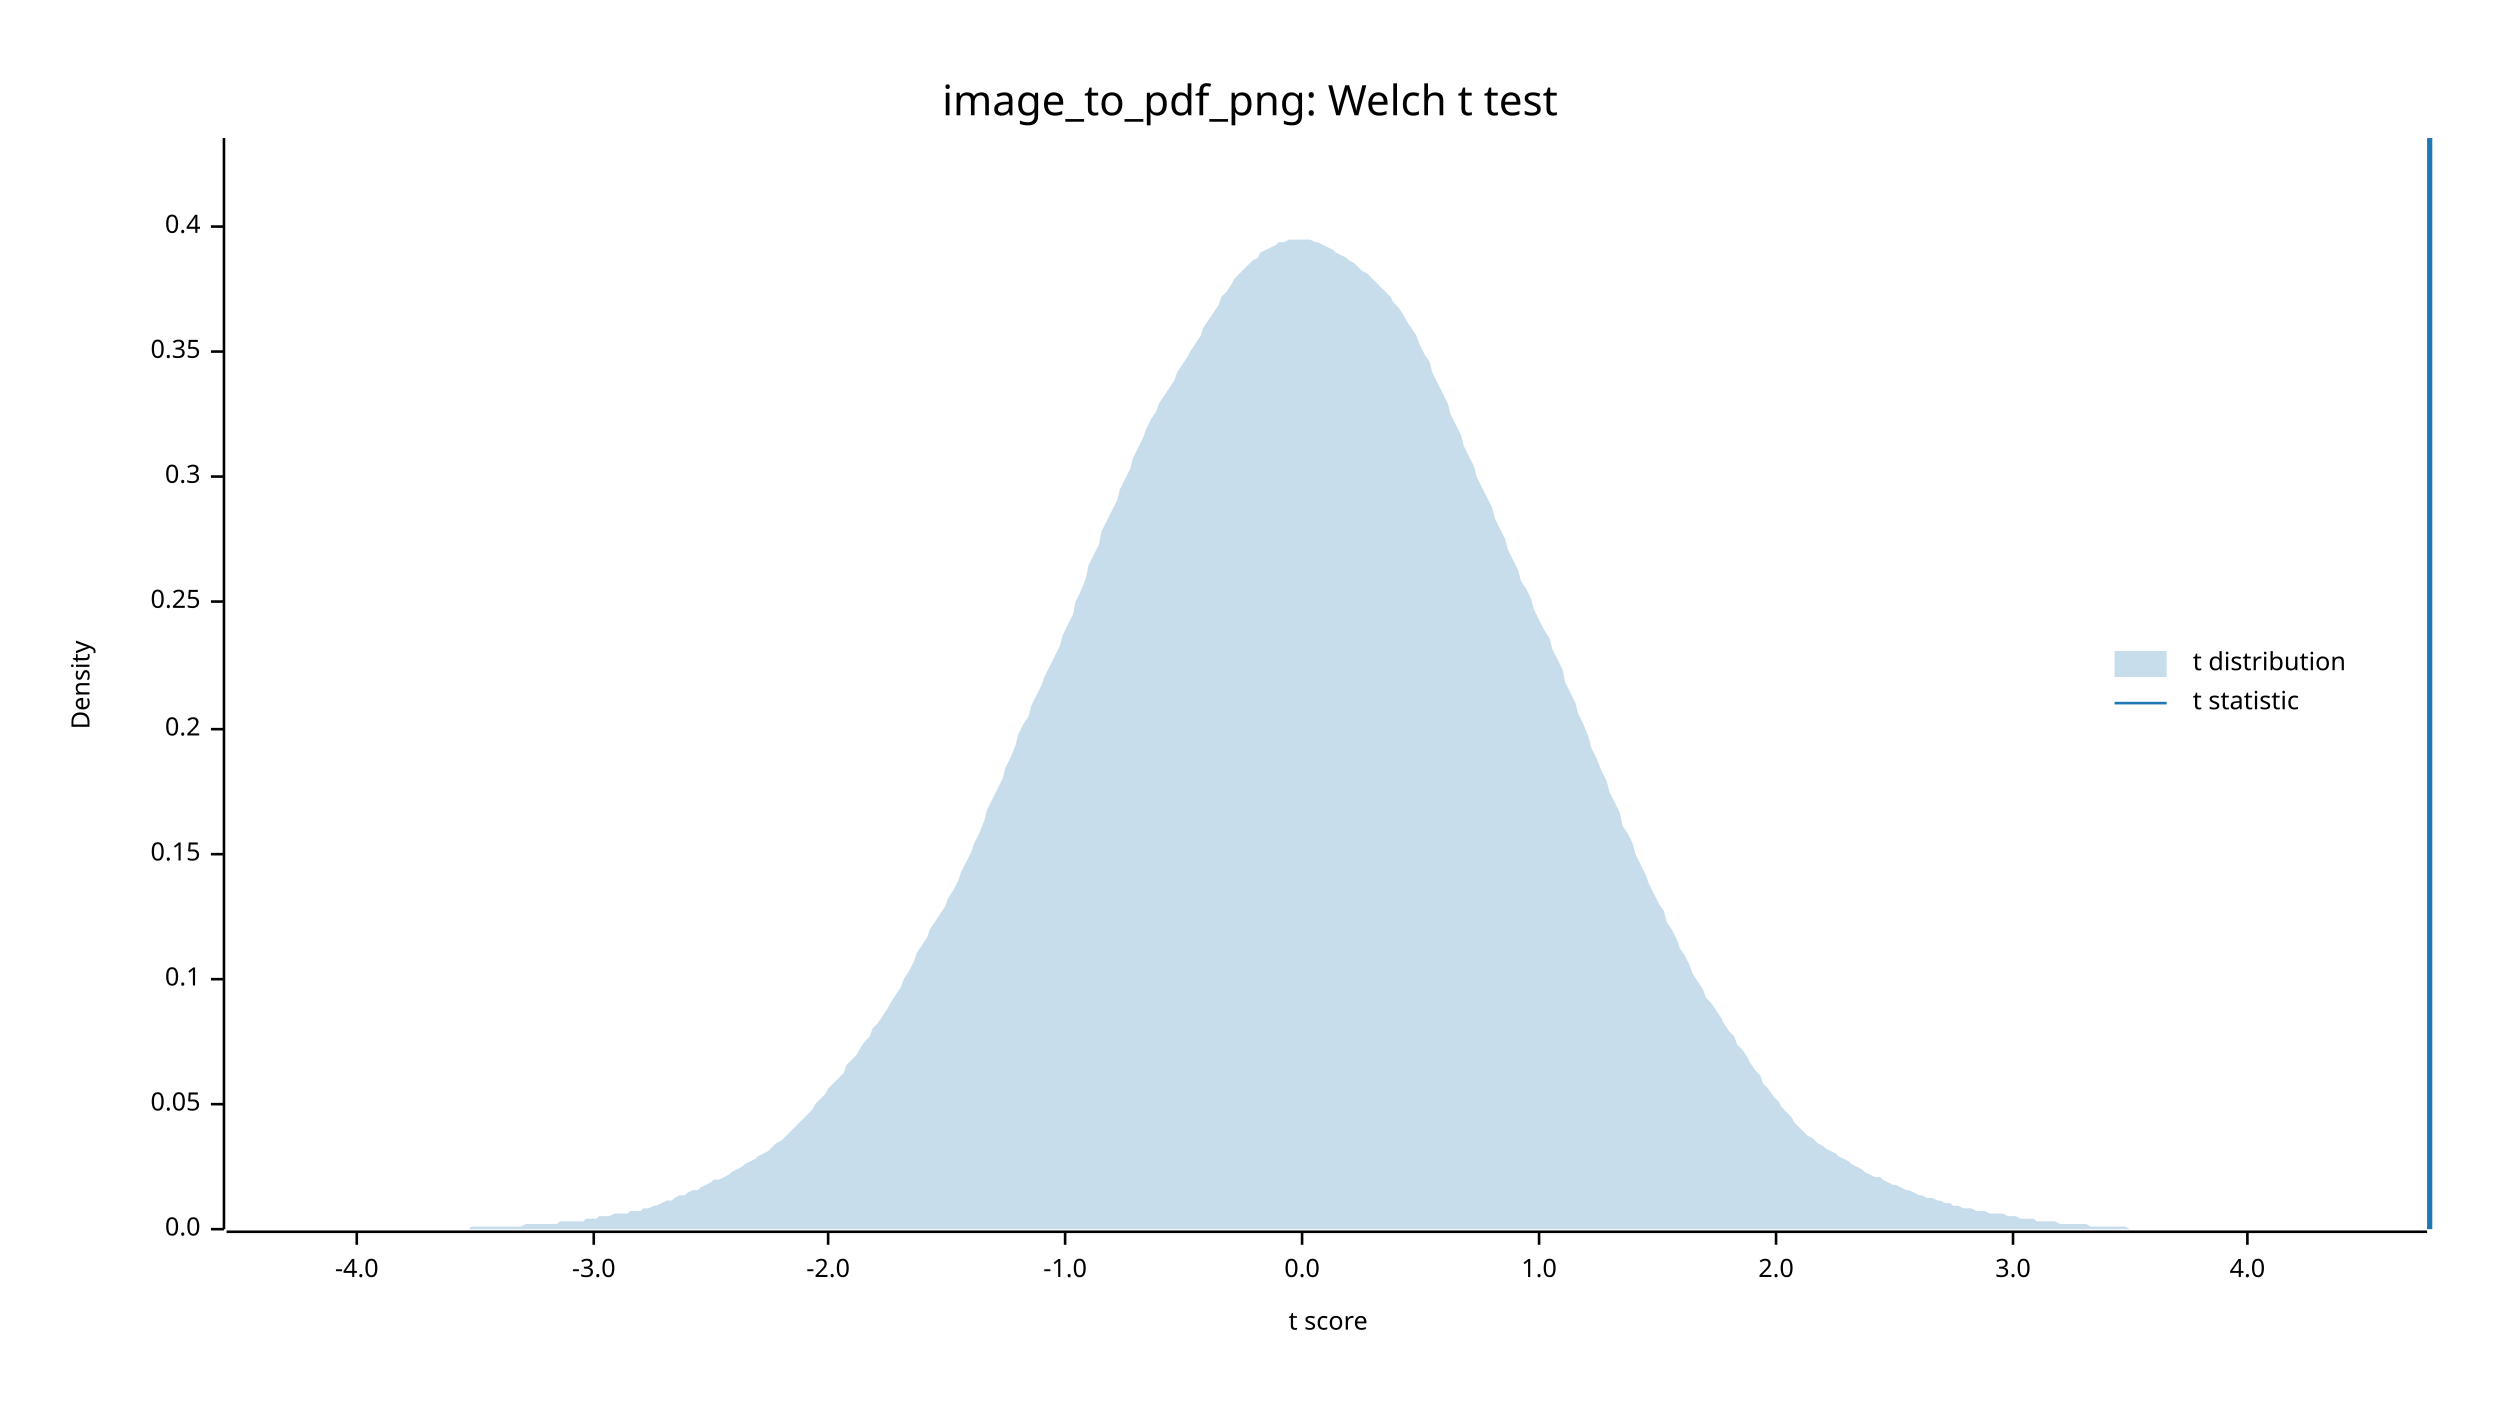
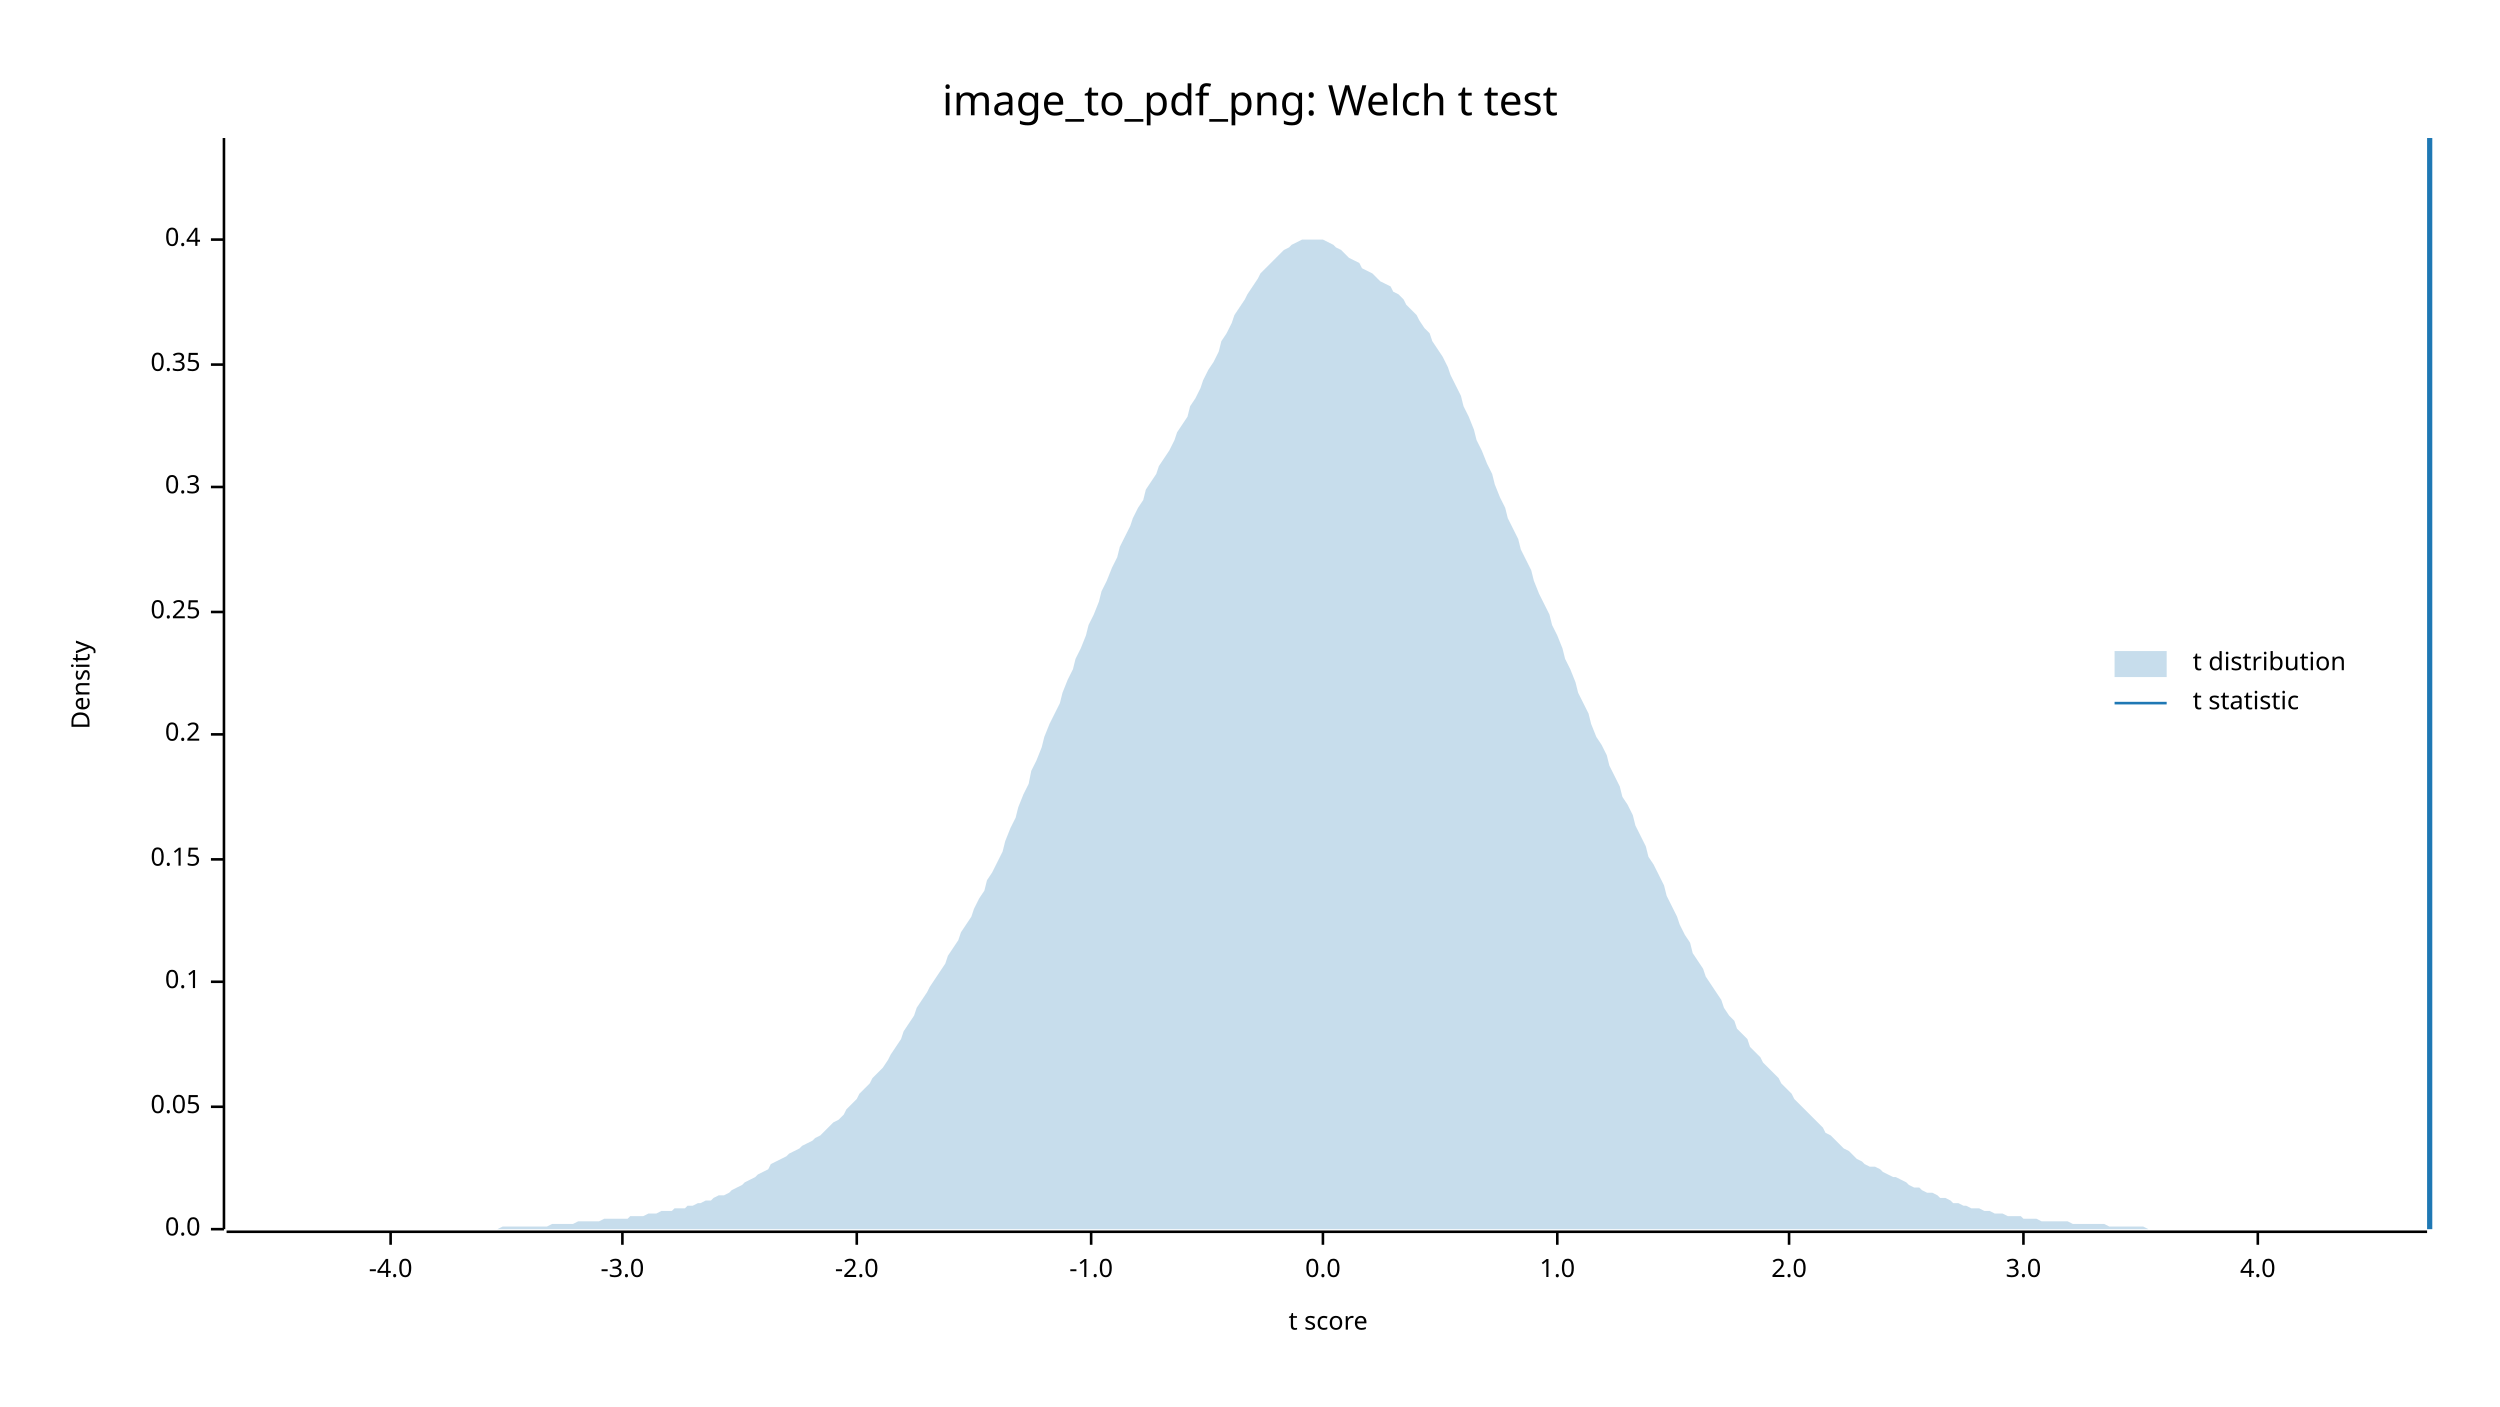
<svg xmlns="http://www.w3.org/2000/svg" width="960" height="540" viewBox="0 0 960 540">
  <text x="480" y="32" dy="0.76em" text-anchor="middle" font-family="sans-serif" font-size="16.129" opacity="1" fill="#000000">
image_to_pdf_png: Welch t test
</text>
  <text x="27" y="263" dy="0.76em" text-anchor="middle" font-family="sans-serif" font-size="9.677" opacity="1" fill="#000000" transform="rotate(270, 27, 263)">
Density
</text>
  <text x="510" y="513" dy="-0.5ex" text-anchor="middle" font-family="sans-serif" font-size="9.677" opacity="1" fill="#000000">
t score
</text>
  <polyline fill="none" opacity="1" stroke="#000000" stroke-width="1" points="86,53 86,472 " />
  <text x="77" y="472" dy="0.5ex" text-anchor="end" font-family="sans-serif" font-size="9.677" opacity="1" fill="#000000">
0.0
</text>
  <polyline fill="none" opacity="1" stroke="#000000" stroke-width="1" points="81,472 86,472 " />
-   <text x="77" y="424" dy="0.5ex" text-anchor="end" font-family="sans-serif" font-size="9.677" opacity="1" fill="#000000">
+   <text x="77" y="425" dy="0.5ex" text-anchor="end" font-family="sans-serif" font-size="9.677" opacity="1" fill="#000000">
0.05
</text>
-   <polyline fill="none" opacity="1" stroke="#000000" stroke-width="1" points="81,424 86,424 " />
-   <text x="77" y="376" dy="0.5ex" text-anchor="end" font-family="sans-serif" font-size="9.677" opacity="1" fill="#000000">
+   <polyline fill="none" opacity="1" stroke="#000000" stroke-width="1" points="81,425 86,425 " />
+   <text x="77" y="377" dy="0.5ex" text-anchor="end" font-family="sans-serif" font-size="9.677" opacity="1" fill="#000000">
0.1
</text>
-   <polyline fill="none" opacity="1" stroke="#000000" stroke-width="1" points="81,376 86,376 " />
-   <text x="77" y="328" dy="0.5ex" text-anchor="end" font-family="sans-serif" font-size="9.677" opacity="1" fill="#000000">
+   <polyline fill="none" opacity="1" stroke="#000000" stroke-width="1" points="81,377 86,377 " />
+   <text x="77" y="330" dy="0.5ex" text-anchor="end" font-family="sans-serif" font-size="9.677" opacity="1" fill="#000000">
0.15
</text>
-   <polyline fill="none" opacity="1" stroke="#000000" stroke-width="1" points="81,328 86,328 " />
-   <text x="77" y="280" dy="0.5ex" text-anchor="end" font-family="sans-serif" font-size="9.677" opacity="1" fill="#000000">
+   <polyline fill="none" opacity="1" stroke="#000000" stroke-width="1" points="81,330 86,330 " />
+   <text x="77" y="282" dy="0.5ex" text-anchor="end" font-family="sans-serif" font-size="9.677" opacity="1" fill="#000000">
0.2
</text>
-   <polyline fill="none" opacity="1" stroke="#000000" stroke-width="1" points="81,280 86,280 " />
-   <text x="77" y="231" dy="0.5ex" text-anchor="end" font-family="sans-serif" font-size="9.677" opacity="1" fill="#000000">
+   <polyline fill="none" opacity="1" stroke="#000000" stroke-width="1" points="81,282 86,282 " />
+   <text x="77" y="235" dy="0.5ex" text-anchor="end" font-family="sans-serif" font-size="9.677" opacity="1" fill="#000000">
0.25
</text>
-   <polyline fill="none" opacity="1" stroke="#000000" stroke-width="1" points="81,231 86,231 " />
-   <text x="77" y="183" dy="0.5ex" text-anchor="end" font-family="sans-serif" font-size="9.677" opacity="1" fill="#000000">
+   <polyline fill="none" opacity="1" stroke="#000000" stroke-width="1" points="81,235 86,235 " />
+   <text x="77" y="187" dy="0.5ex" text-anchor="end" font-family="sans-serif" font-size="9.677" opacity="1" fill="#000000">
0.3
</text>
-   <polyline fill="none" opacity="1" stroke="#000000" stroke-width="1" points="81,183 86,183 " />
-   <text x="77" y="135" dy="0.5ex" text-anchor="end" font-family="sans-serif" font-size="9.677" opacity="1" fill="#000000">
+   <polyline fill="none" opacity="1" stroke="#000000" stroke-width="1" points="81,187 86,187 " />
+   <text x="77" y="140" dy="0.5ex" text-anchor="end" font-family="sans-serif" font-size="9.677" opacity="1" fill="#000000">
0.35
</text>
-   <polyline fill="none" opacity="1" stroke="#000000" stroke-width="1" points="81,135 86,135 " />
-   <text x="77" y="87" dy="0.5ex" text-anchor="end" font-family="sans-serif" font-size="9.677" opacity="1" fill="#000000">
+   <polyline fill="none" opacity="1" stroke="#000000" stroke-width="1" points="81,140 86,140 " />
+   <text x="77" y="92" dy="0.5ex" text-anchor="end" font-family="sans-serif" font-size="9.677" opacity="1" fill="#000000">
0.4
</text>
-   <polyline fill="none" opacity="1" stroke="#000000" stroke-width="1" points="81,87 86,87 " />
+   <polyline fill="none" opacity="1" stroke="#000000" stroke-width="1" points="81,92 86,92 " />
  <polyline fill="none" opacity="1" stroke="#000000" stroke-width="1" points="87,473 932,473 " />
-   <text x="137" y="483" dy="0.76em" text-anchor="middle" font-family="sans-serif" font-size="9.677" opacity="1" fill="#000000">
+   <text x="150" y="483" dy="0.76em" text-anchor="middle" font-family="sans-serif" font-size="9.677" opacity="1" fill="#000000">
-4.0
</text>
-   <polyline fill="none" opacity="1" stroke="#000000" stroke-width="1" points="137,473 137,478 " />
-   <text x="228" y="483" dy="0.76em" text-anchor="middle" font-family="sans-serif" font-size="9.677" opacity="1" fill="#000000">
+   <polyline fill="none" opacity="1" stroke="#000000" stroke-width="1" points="150,473 150,478 " />
+   <text x="239" y="483" dy="0.76em" text-anchor="middle" font-family="sans-serif" font-size="9.677" opacity="1" fill="#000000">
-3.0
</text>
-   <polyline fill="none" opacity="1" stroke="#000000" stroke-width="1" points="228,473 228,478 " />
-   <text x="318" y="483" dy="0.76em" text-anchor="middle" font-family="sans-serif" font-size="9.677" opacity="1" fill="#000000">
+   <polyline fill="none" opacity="1" stroke="#000000" stroke-width="1" points="239,473 239,478 " />
+   <text x="329" y="483" dy="0.76em" text-anchor="middle" font-family="sans-serif" font-size="9.677" opacity="1" fill="#000000">
-2.0
</text>
-   <polyline fill="none" opacity="1" stroke="#000000" stroke-width="1" points="318,473 318,478 " />
-   <text x="409" y="483" dy="0.76em" text-anchor="middle" font-family="sans-serif" font-size="9.677" opacity="1" fill="#000000">
+   <polyline fill="none" opacity="1" stroke="#000000" stroke-width="1" points="329,473 329,478 " />
+   <text x="419" y="483" dy="0.76em" text-anchor="middle" font-family="sans-serif" font-size="9.677" opacity="1" fill="#000000">
-1.0
</text>
-   <polyline fill="none" opacity="1" stroke="#000000" stroke-width="1" points="409,473 409,478 " />
-   <text x="500" y="483" dy="0.76em" text-anchor="middle" font-family="sans-serif" font-size="9.677" opacity="1" fill="#000000">
+   <polyline fill="none" opacity="1" stroke="#000000" stroke-width="1" points="419,473 419,478 " />
+   <text x="508" y="483" dy="0.76em" text-anchor="middle" font-family="sans-serif" font-size="9.677" opacity="1" fill="#000000">
0.0
</text>
-   <polyline fill="none" opacity="1" stroke="#000000" stroke-width="1" points="500,473 500,478 " />
-   <text x="591" y="483" dy="0.76em" text-anchor="middle" font-family="sans-serif" font-size="9.677" opacity="1" fill="#000000">
+   <polyline fill="none" opacity="1" stroke="#000000" stroke-width="1" points="508,473 508,478 " />
+   <text x="598" y="483" dy="0.76em" text-anchor="middle" font-family="sans-serif" font-size="9.677" opacity="1" fill="#000000">
1.0
</text>
-   <polyline fill="none" opacity="1" stroke="#000000" stroke-width="1" points="591,473 591,478 " />
-   <text x="682" y="483" dy="0.76em" text-anchor="middle" font-family="sans-serif" font-size="9.677" opacity="1" fill="#000000">
+   <polyline fill="none" opacity="1" stroke="#000000" stroke-width="1" points="598,473 598,478 " />
+   <text x="687" y="483" dy="0.76em" text-anchor="middle" font-family="sans-serif" font-size="9.677" opacity="1" fill="#000000">
2.0
</text>
-   <polyline fill="none" opacity="1" stroke="#000000" stroke-width="1" points="682,473 682,478 " />
-   <text x="773" y="483" dy="0.76em" text-anchor="middle" font-family="sans-serif" font-size="9.677" opacity="1" fill="#000000">
+   <polyline fill="none" opacity="1" stroke="#000000" stroke-width="1" points="687,473 687,478 " />
+   <text x="777" y="483" dy="0.76em" text-anchor="middle" font-family="sans-serif" font-size="9.677" opacity="1" fill="#000000">
3.0
</text>
-   <polyline fill="none" opacity="1" stroke="#000000" stroke-width="1" points="773,473 773,478 " />
-   <text x="863" y="483" dy="0.76em" text-anchor="middle" font-family="sans-serif" font-size="9.677" opacity="1" fill="#000000">
+   <polyline fill="none" opacity="1" stroke="#000000" stroke-width="1" points="777,473 777,478 " />
+   <text x="867" y="483" dy="0.76em" text-anchor="middle" font-family="sans-serif" font-size="9.677" opacity="1" fill="#000000">
4.0
</text>
-   <polyline fill="none" opacity="1" stroke="#000000" stroke-width="1" points="863,473 863,478 " />
-   <polygon opacity="0.25" fill="#1F78B4" points="87,472 88,472 90,472 92,472 93,472 95,472 97,472 98,472 100,472 102,472 103,472 105,472 107,472 109,472 110,472 112,472 114,472 115,472 117,472 119,472 120,472 122,472 124,472 125,472 127,472 129,472 131,472 132,472 134,472 136,472 137,472 139,472 141,472 142,472 144,472 146,472 147,472 149,472 151,472 153,472 154,472 156,472 158,472 159,472 161,472 163,472 164,472 166,472 168,472 169,472 171,472 173,472 175,472 176,472 178,472 180,472 181,471 183,471 185,471 186,471 188,471 190,471 191,471 193,471 195,471 197,471 198,471 200,471 202,470 203,470 205,470 207,470 208,470 210,470 212,470 214,470 215,469 217,469 219,469 220,469 222,469 224,469 225,468 227,468 229,468 230,467 232,467 234,467 236,466 237,466 239,466 241,466 242,465 244,465 246,465 247,464 249,464 251,463 252,463 254,462 256,461 258,461 259,460 261,459 263,459 264,458 266,457 268,457 269,456 271,455 273,454 274,453 276,453 278,452 280,451 281,450 283,449 285,448 286,447 288,446 290,445 291,444 293,443 295,442 296,441 298,439 300,438 302,436 303,435 305,433 307,431 308,430 310,428 312,426 313,424 315,422 317,420 318,418 320,416 322,414 324,412 325,409 327,407 329,405 330,403 332,400 334,398 335,395 337,393 339,390 341,387 342,385 344,382 346,379 347,376 349,373 351,369 352,366 354,363 356,360 357,357 359,354 361,351 363,348 364,345 366,342 368,338 369,335 371,331 373,327 374,324 376,320 378,315 379,311 381,307 383,303 385,299 386,295 388,291 390,286 391,282 393,278 395,275 396,271 398,267 400,263 401,260 403,256 405,252 407,248 408,244 410,240 412,236 413,231 415,227 417,222 418,217 420,213 422,209 423,204 425,200 427,196 429,192 430,188 432,184 434,180 435,176 437,172 439,168 440,165 442,161 444,158 445,155 447,152 449,149 451,146 452,143 454,140 456,137 457,135 459,132 461,129 462,126 464,123 466,120 468,117 469,114 471,112 473,109 474,107 476,105 478,103 479,102 481,100 483,99 484,97 486,96 488,95 490,94 491,93 493,93 495,92 496,92 498,92 500,92 501,92 503,92 505,93 506,93 508,94 510,95 512,96 513,97 515,98 517,99 518,100 520,101 522,103 523,104 525,105 527,107 528,108 530,110 532,112 534,114 535,116 537,118 539,121 540,123 542,126 544,129 545,132 547,136 549,139 550,143 552,147 554,151 556,155 557,159 559,163 561,167 562,171 564,175 566,179 567,183 569,187 571,191 573,195 574,199 576,203 578,207 579,211 581,215 583,219 584,223 586,226 588,230 589,234 591,238 593,242 595,245 596,249 598,253 600,257 601,262 603,266 605,270 606,274 608,278 610,283 611,287 613,291 615,296 617,300 618,304 620,308 622,312 623,317 625,320 627,324 628,328 630,332 632,336 633,339 635,343 637,347 639,350 640,354 642,357 644,361 645,364 647,367 649,371 650,374 652,377 654,380 655,383 657,385 659,388 661,391 662,393 664,396 666,398 667,401 669,403 671,406 672,408 674,411 676,413 677,416 679,418 681,421 683,423 684,425 686,427 688,429 689,431 691,433 693,435 694,436 696,437 698,439 700,440 701,441 703,442 705,443 706,444 708,445 710,446 711,447 713,448 715,449 716,450 718,451 720,452 722,452 723,453 725,454 727,455 728,455 730,456 732,457 733,457 735,458 737,459 738,459 740,460 742,460 744,461 745,461 747,462 749,462 750,463 752,463 754,464 755,464 757,464 759,465 760,465 762,465 764,466 766,466 767,466 769,466 771,467 772,467 774,467 776,468 777,468 779,468 781,468 782,469 784,469 786,469 788,469 789,469 791,470 793,470 794,470 796,470 798,470 799,470 801,470 803,471 804,471 806,471 808,471 810,471 811,471 813,471 815,471 816,471 818,472 820,472 821,472 823,472 825,472 827,472 828,472 830,472 832,472 833,472 835,472 837,472 838,472 840,472 842,472 843,472 845,472 847,472 849,472 850,472 852,472 854,472 855,472 857,472 859,472 860,472 862,472 864,472 865,472 867,472 869,472 871,472 872,472 874,472 876,472 877,472 879,472 881,472 882,472 884,472 886,472 887,472 889,472 891,472 893,472 894,472 896,472 898,472 899,472 901,472 903,472 904,472 906,472 908,472 909,472 911,472 913,472 915,472 916,472 918,472 920,472 921,472 923,472 925,472 926,472 928,472 930,472 932,472 932,472 87,472 " />
+   <polyline fill="none" opacity="1" stroke="#000000" stroke-width="1" points="867,473 867,478 " />
+   <polygon opacity="0.25" fill="#1F78B4" points="87,472 88,472 90,472 92,472 93,472 95,472 97,472 98,472 100,472 102,472 103,472 105,472 107,472 109,472 110,472 112,472 114,472 115,472 117,472 119,472 120,472 122,472 124,472 125,472 127,472 129,472 131,472 132,472 134,472 136,472 137,472 139,472 141,472 142,472 144,472 146,472 147,472 149,472 151,472 153,472 154,472 156,472 158,472 159,472 161,472 163,472 164,472 166,472 168,472 169,472 171,472 173,472 175,472 176,472 178,472 180,472 181,472 183,472 185,472 186,472 188,472 190,472 191,472 193,471 195,471 197,471 198,471 200,471 202,471 203,471 205,471 207,471 208,471 210,471 212,470 214,470 215,470 217,470 219,470 220,470 222,469 224,469 225,469 227,469 229,469 230,469 232,468 234,468 236,468 237,468 239,468 241,468 242,467 244,467 246,467 247,467 249,466 251,466 252,466 254,465 256,465 258,465 259,464 261,464 263,464 264,463 266,463 268,462 269,462 271,461 273,461 274,460 276,459 278,459 280,458 281,457 283,456 285,455 286,454 288,453 290,452 291,451 293,450 295,449 296,447 298,446 300,445 302,444 303,443 305,442 307,441 308,440 310,439 312,438 313,437 315,436 317,434 318,433 320,431 322,430 324,428 325,426 327,424 329,422 330,420 332,418 334,416 335,414 337,412 339,410 341,407 342,405 344,402 346,399 347,396 349,393 351,390 352,387 354,384 356,381 357,379 359,376 361,373 363,370 364,367 366,364 368,361 369,358 371,355 373,352 374,349 376,345 378,342 379,338 381,335 383,331 385,327 386,323 388,318 390,314 391,310 393,305 395,301 396,296 398,292 400,287 401,283 403,278 405,274 407,270 408,266 410,261 412,257 413,253 415,249 417,244 418,240 420,236 422,231 423,227 425,223 427,218 429,214 430,210 432,206 434,202 435,199 437,195 439,192 440,188 442,185 444,182 445,179 447,176 449,173 451,169 452,166 454,163 456,160 457,156 459,153 461,149 462,146 464,142 466,139 468,135 469,131 471,128 473,124 474,121 476,118 478,115 479,113 481,110 483,107 484,105 486,103 488,101 490,99 491,98 493,96 495,95 496,94 498,93 500,92 501,92 503,92 505,92 506,92 508,92 510,93 512,94 513,95 515,96 517,98 518,99 520,100 522,101 523,103 525,104 527,105 528,106 530,108 532,109 534,110 535,112 537,113 539,115 540,117 542,119 544,121 545,123 547,126 549,128 550,131 552,134 554,137 556,141 557,144 559,148 561,152 562,156 564,160 566,165 567,169 569,173 571,178 573,182 574,186 576,191 578,195 579,199 581,203 583,207 584,211 586,215 588,219 589,223 591,228 593,232 595,236 596,240 598,244 600,249 601,253 603,257 605,262 606,266 608,270 610,274 611,278 613,283 615,286 617,290 618,294 620,298 622,302 623,306 625,309 627,313 628,317 630,321 632,325 633,329 635,332 637,336 639,340 640,344 642,348 644,352 645,355 647,359 649,362 650,366 652,369 654,372 655,375 657,378 659,381 661,384 662,387 664,390 666,392 667,395 669,397 671,399 672,402 674,404 676,406 677,408 679,410 681,412 683,414 684,416 686,418 688,420 689,422 691,424 693,426 694,427 696,429 698,431 700,433 701,435 703,436 705,438 706,439 708,441 710,442 711,443 713,445 715,446 716,447 718,448 720,448 722,449 723,450 725,451 727,452 728,452 730,453 732,454 733,455 735,456 737,456 738,457 740,458 742,458 744,459 745,460 747,460 749,461 750,462 752,462 754,463 755,463 757,464 759,464 760,464 762,465 764,465 766,466 767,466 769,466 771,467 772,467 774,467 776,467 777,468 779,468 781,468 782,468 784,469 786,469 788,469 789,469 791,469 793,469 794,469 796,470 798,470 799,470 801,470 803,470 804,470 806,470 808,470 810,471 811,471 813,471 815,471 816,471 818,471 820,471 821,471 823,471 825,472 827,472 828,472 830,472 832,472 833,472 835,472 837,472 838,472 840,472 842,472 843,472 845,472 847,472 849,472 850,472 852,472 854,472 855,472 857,472 859,472 860,472 862,472 864,472 865,472 867,472 869,472 871,472 872,472 874,472 876,472 877,472 879,472 881,472 882,472 884,472 886,472 887,472 889,472 891,472 893,472 894,472 896,472 898,472 899,472 901,472 903,472 904,472 906,472 908,472 909,472 911,472 913,472 915,472 916,472 918,472 920,472 921,472 923,472 925,472 926,472 928,472 930,472 932,472 932,472 87,472 " />
  <polyline fill="none" opacity="1" stroke="#1F78B4" stroke-width="2" points="933,472 933,53 " />
  <text x="842" y="250" dy="0.76em" text-anchor="start" font-family="sans-serif" font-size="9.677" opacity="1" fill="#000000">
t distribution
</text>
  <text x="842" y="265" dy="0.76em" text-anchor="start" font-family="sans-serif" font-size="9.677" opacity="1" fill="#000000">
t statistic
</text>
  <rect x="812" y="250" width="20" height="10" opacity="0.25" fill="#1F78B4" stroke="none" />
  <polyline fill="none" opacity="1" stroke="#1F78B4" stroke-width="1" points="812,270 832,270 " />
</svg>
